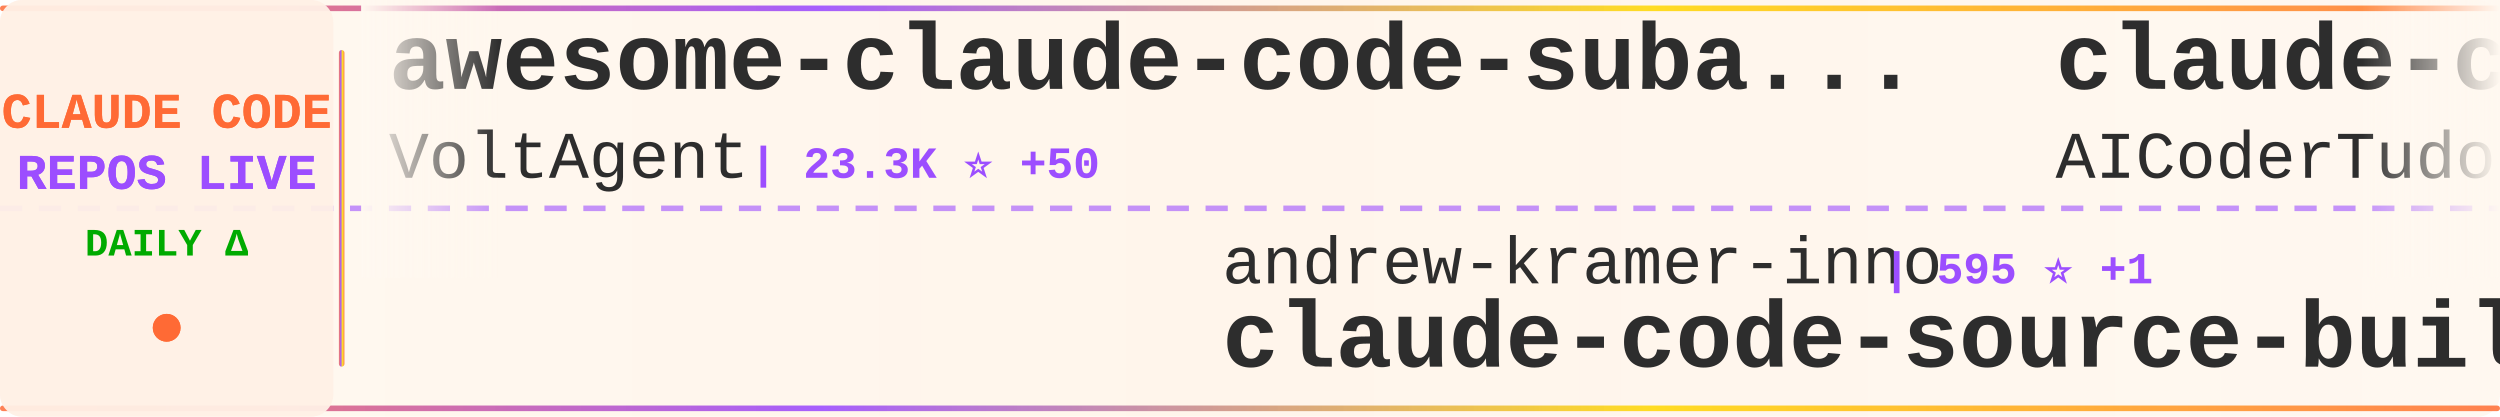
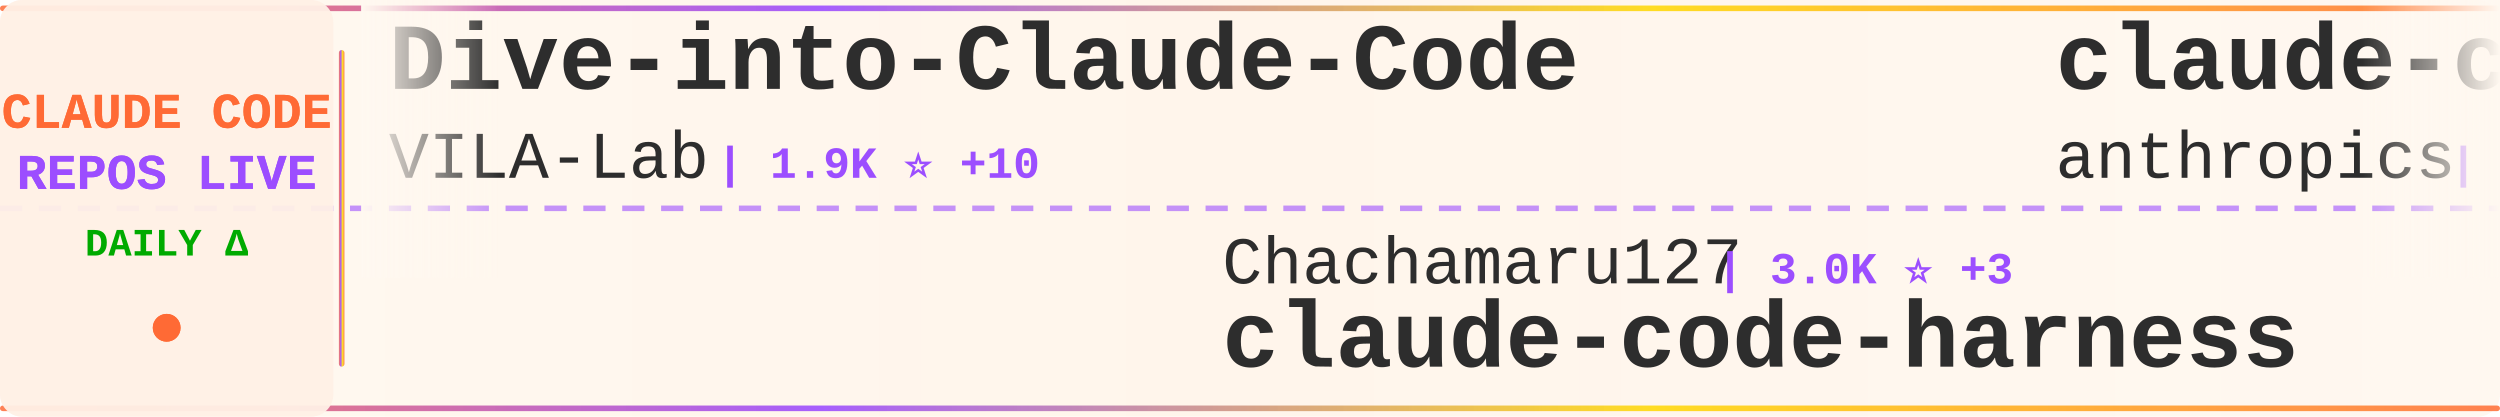
<svg xmlns="http://www.w3.org/2000/svg" width="900" height="150">
  <defs>
    <linearGradient id="tickerBg" x1="0%" y1="0%" x2="100%" y2="0%">
      <stop offset="0%" style="stop-color:#fff8f0;stop-opacity:0.98" />
      <stop offset="50%" style="stop-color:#fff5eb;stop-opacity:1" />
      <stop offset="100%" style="stop-color:#fff8f0;stop-opacity:0.98" />
    </linearGradient>
    <linearGradient id="borderGrad" x1="0%" y1="0%" x2="100%" y2="0%">
      <stop offset="0%" style="stop-color:#FF6B35;stop-opacity:0.85">
        <animate attributeName="stop-opacity" values="0.85;1;0.85" dur="2s" repeatCount="indefinite" />
      </stop>
      <stop offset="33%" style="stop-color:#9C4EFF;stop-opacity:0.9">
        <animate attributeName="stop-opacity" values="0.9;1;0.9" dur="2.2s" repeatCount="indefinite" />
      </stop>
      <stop offset="66%" style="stop-color:#FFD700;stop-opacity:0.85">
        <animate attributeName="stop-opacity" values="0.85;1;0.85" dur="1.8s" repeatCount="indefinite" />
      </stop>
      <stop offset="100%" style="stop-color:#FF6B35;stop-opacity:0.85">
        <animate attributeName="stop-opacity" values="0.85;1;0.85" dur="2s" repeatCount="indefinite" />
      </stop>
    </linearGradient>
    <filter id="textGlow">
      <feGaussianBlur stdDeviation="0.15" result="coloredBlur" />
      <feMerge>
        <feMergeNode in="coloredBlur" />
        <feMergeNode in="SourceGraphic" />
      </feMerge>
    </filter>
    <filter id="metricGlow">
      <feGaussianBlur stdDeviation="0.2" result="coloredBlur" />
      <feMerge>
        <feMergeNode in="coloredBlur" />
        <feMergeNode in="SourceGraphic" />
      </feMerge>
    </filter>
    <linearGradient id="leftFade" x1="0%" y1="0%" x2="100%" y2="0%">
      <stop offset="0%" style="stop-color:#fff8f0;stop-opacity:1" />
      <stop offset="100%" style="stop-color:#fff8f0;stop-opacity:0" />
    </linearGradient>
    <linearGradient id="rightFade" x1="0%" y1="0%" x2="100%" y2="0%">
      <stop offset="0%" style="stop-color:#fff8f0;stop-opacity:0" />
      <stop offset="100%" style="stop-color:#fff8f0;stop-opacity:1" />
    </linearGradient>
  </defs>
  <rect width="900" height="150" fill="url(#tickerBg)" rx="8" />
  <rect x="0" y="2" width="900" height="2" fill="url(#borderGrad)" rx="1" />
  <rect x="0" y="146" width="900" height="2" fill="url(#borderGrad)" rx="1" />
  <line x1="0" y1="75" x2="900" y2="75" stroke="#9C4EFF" stroke-width="2" stroke-dasharray="8 6" opacity="0.6" />
  <rect x="0" y="0" width="120" height="150" fill="#fff0e6" opacity="0.95" rx="8" />
  <text x="60" y="46" font-family="'Courier New', monospace" font-size="18" font-weight="bold" fill="#FF6B35" text-anchor="middle" filter="url(#textGlow)">
    CLAUDE CODE
  </text>
  <text x="60" y="68" font-family="'Courier New', monospace" font-size="18" font-weight="bold" fill="#9C4EFF" text-anchor="middle" filter="url(#textGlow)">
    REPOS LIVE
  </text>
  <text x="60" y="92" font-family="'Courier New', monospace" font-size="14" font-weight="bold" fill="#00aa00" text-anchor="middle">
    DAILY Δ
  </text>
  <circle cx="60" cy="118" r="5" fill="#FF6B35" filter="url(#metricGlow)">
    <animate attributeName="r" values="4;6;4" dur="1.5s" repeatCount="indefinite" />
    <animate attributeName="opacity" values="0.6;1;0.6" dur="1.5s" repeatCount="indefinite" />
  </circle>
  <rect x="122" y="18" width="2" height="114" fill="url(#borderGrad)" rx="1" />
  <clipPath id="tickerClip">
    <rect x="130" y="0" width="770" height="150" />
  </clipPath>
  <g clip-path="url(#tickerClip)">
    <g id="tickerItems">
      <animateTransform attributeName="transform" attributeType="XML" type="translate" from="0 0" to="-3000 0" dur="54s" repeatCount="indefinite" />
      <g transform="translate(0, 0)">
-         <text x="140" y="32" font-family="'Courier New', monospace" font-size="34" font-weight="bold" fill="#2d2d2d">awesome-claude-code-suba...</text>
-         <text x="140" y="64" font-family="'Courier New', monospace" font-size="24" font-weight="normal" fill="#2d2d2d" opacity="1.0">VoltAgent</text>
-         <text x="270" y="64" font-family="'Courier New', monospace" font-size="16" font-weight="bold" fill="#9C4EFF"> | 23.3K ⭐ +50</text>
+         <text x="140" y="32" font-family="'Courier New', monospace" font-size="34" font-weight="bold" fill="#2d2d2d">Dive-into-Claude-Code</text>
+         <text x="140" y="64" font-family="'Courier New', monospace" font-size="24" font-weight="normal" fill="#2d2d2d" opacity="1.0">VILA-Lab</text>
+         <text x="258" y="64" font-family="'Courier New', monospace" font-size="16" font-weight="bold" fill="#9C4EFF"> | 1.9K ⭐ +10</text>
      </g>
      <g transform="translate(300, 0)">
-         <text x="140" y="102" font-family="'Courier New', monospace" font-size="24" font-weight="normal" fill="#2d2d2d" opacity="1.0">andrew-kramer-inno</text>
-         <text x="378" y="102" font-family="'Courier New', monospace" font-size="16" font-weight="bold" fill="#9C4EFF"> | 595 ⭐ +1</text>
-         <text x="140" y="132" font-family="'Courier New', monospace" font-size="34" font-weight="bold" fill="#2d2d2d">claude-code-source-build</text>
+         <text x="140" y="102" font-family="'Courier New', monospace" font-size="24" font-weight="normal" fill="#2d2d2d" opacity="1.0">Chachamaru127</text>
+         <text x="318" y="102" font-family="'Courier New', monospace" font-size="16" font-weight="bold" fill="#9C4EFF"> | 3.0K ⭐ +3</text>
+         <text x="140" y="132" font-family="'Courier New', monospace" font-size="34" font-weight="bold" fill="#2d2d2d">claude-code-harness</text>
      </g>
      <g transform="translate(600, 0)">
-         <text x="140" y="32" font-family="'Courier New', monospace" font-size="34" font-weight="bold" fill="#2d2d2d">claude-code-tudou</text>
-         <text x="140" y="64" font-family="'Courier New', monospace" font-size="24" font-weight="normal" fill="#2d2d2d" opacity="1.0">AICoderTudou</text>
-         <text x="306" y="64" font-family="'Courier New', monospace" font-size="16" font-weight="bold" fill="#9C4EFF"> | 498 ⭐</text>
+         <text x="140" y="32" font-family="'Courier New', monospace" font-size="34" font-weight="bold" fill="#2d2d2d">claude-code</text>
+         <text x="140" y="64" font-family="'Courier New', monospace" font-size="24" font-weight="normal" fill="#2d2d2d" opacity="1.0">anthropics</text>
+         <text x="282" y="64" font-family="'Courier New', monospace" font-size="16" font-weight="bold" fill="#9C4EFF"> | 137.9K ⭐ +174</text>
      </g>
      <g transform="translate(900, 0)">
-         <text x="140" y="102" font-family="'Courier New', monospace" font-size="24" font-weight="normal" fill="#2d2d2d" opacity="1.0">ding113</text>
-         <text x="246" y="102" font-family="'Courier New', monospace" font-size="16" font-weight="bold" fill="#9C4EFF"> | 3.2K ⭐ +2</text>
-         <text x="140" y="132" font-family="'Courier New', monospace" font-size="34" font-weight="bold" fill="#2d2d2d">claude-code-hub</text>
+         <text x="140" y="102" font-family="'Courier New', monospace" font-size="24" font-weight="normal" fill="#2d2d2d" opacity="1.0">affaan-m</text>
+         <text x="258" y="102" font-family="'Courier New', monospace" font-size="16" font-weight="bold" fill="#9C4EFF"> | 229.7K ⭐ +500</text>
+         <text x="140" y="132" font-family="'Courier New', monospace" font-size="34" font-weight="bold" fill="#2d2d2d">ECC</text>
      </g>
      <g transform="translate(1200, 0)">
-         <text x="140" y="32" font-family="'Courier New', monospace" font-size="34" font-weight="bold" fill="#2d2d2d">claude-code-from-scratch</text>
-         <text x="140" y="64" font-family="'Courier New', monospace" font-size="24" font-weight="normal" fill="#2d2d2d" opacity="1.0">Windy3f3f3f3f</text>
-         <text x="318" y="64" font-family="'Courier New', monospace" font-size="16" font-weight="bold" fill="#9C4EFF"> | 2.3K ⭐ +7</text>
+         <text x="140" y="32" font-family="'Courier New', monospace" font-size="34" font-weight="bold" fill="#2d2d2d">claude-code-source-build</text>
+         <text x="140" y="64" font-family="'Courier New', monospace" font-size="24" font-weight="normal" fill="#2d2d2d" opacity="1.0">andrew-kramer-inno</text>
+         <text x="378" y="64" font-family="'Courier New', monospace" font-size="16" font-weight="bold" fill="#9C4EFF"> | 595 ⭐ +1</text>
      </g>
      <g transform="translate(1500, 0)">
-         <text x="140" y="102" font-family="'Courier New', monospace" font-size="24" font-weight="normal" fill="#2d2d2d" opacity="1.0">sugyan</text>
-         <text x="234" y="102" font-family="'Courier New', monospace" font-size="16" font-weight="bold" fill="#9C4EFF"> | 1.1K ⭐</text>
-         <text x="140" y="132" font-family="'Courier New', monospace" font-size="34" font-weight="bold" fill="#2d2d2d">claude-code-webui</text>
+         <text x="140" y="102" font-family="'Courier New', monospace" font-size="24" font-weight="normal" fill="#2d2d2d" opacity="1.0">T-Lab-CUHKSZ</text>
+         <text x="306" y="102" font-family="'Courier New', monospace" font-size="16" font-weight="bold" fill="#9C4EFF"> | 325 ⭐</text>
+         <text x="140" y="132" font-family="'Courier New', monospace" font-size="34" font-weight="bold" fill="#2d2d2d">claude-code</text>
      </g>
      <g transform="translate(1800, 0)">
-         <text x="140" y="32" font-family="'Courier New', monospace" font-size="34" font-weight="bold" fill="#2d2d2d">ClaudeCodeAgents</text>
-         <text x="140" y="64" font-family="'Courier New', monospace" font-size="24" font-weight="normal" fill="#2d2d2d" opacity="1.0">darcyegb</text>
-         <text x="258" y="64" font-family="'Courier New', monospace" font-size="16" font-weight="bold" fill="#9C4EFF"> | 747 ⭐</text>
+         <text x="140" y="32" font-family="'Courier New', monospace" font-size="34" font-weight="bold" fill="#2d2d2d">claude-code-system-promp...</text>
+         <text x="140" y="64" font-family="'Courier New', monospace" font-size="24" font-weight="normal" fill="#2d2d2d" opacity="1.0">Piebald-AI</text>
+         <text x="282" y="64" font-family="'Courier New', monospace" font-size="16" font-weight="bold" fill="#9C4EFF"> | 11.8K ⭐ +26</text>
      </g>
      <g transform="translate(2100, 0)">
-         <text x="140" y="102" font-family="'Courier New', monospace" font-size="24" font-weight="normal" fill="#2d2d2d" opacity="1.0">freestylefly</text>
-         <text x="306" y="102" font-family="'Courier New', monospace" font-size="16" font-weight="bold" fill="#9C4EFF"> | 128 ⭐</text>
-         <text x="140" y="132" font-family="'Courier New', monospace" font-size="34" font-weight="bold" fill="#2d2d2d">claude-code</text>
+         <text x="140" y="102" font-family="'Courier New', monospace" font-size="24" font-weight="normal" fill="#2d2d2d" opacity="1.0">Windy3f3f3f3f</text>
+         <text x="318" y="102" font-family="'Courier New', monospace" font-size="16" font-weight="bold" fill="#9C4EFF"> | 3.2K ⭐ +12</text>
+         <text x="140" y="132" font-family="'Courier New', monospace" font-size="34" font-weight="bold" fill="#2d2d2d">how-claude-code-works</text>
      </g>
      <g transform="translate(2400, 0)">
-         <text x="140" y="32" font-family="'Courier New', monospace" font-size="34" font-weight="bold" fill="#2d2d2d">claude-code-book</text>
-         <text x="140" y="64" font-family="'Courier New', monospace" font-size="24" font-weight="normal" fill="#2d2d2d" opacity="1.0">lintsinghua</text>
-         <text x="294" y="64" font-family="'Courier New', monospace" font-size="16" font-weight="bold" fill="#9C4EFF"> | 3.9K ⭐ +11</text>
+         <text x="140" y="32" font-family="'Courier New', monospace" font-size="34" font-weight="bold" fill="#2d2d2d">claude-code-proxy</text>
+         <text x="140" y="64" font-family="'Courier New', monospace" font-size="24" font-weight="normal" fill="#2d2d2d" opacity="1.0">fuergaosi233</text>
+         <text x="306" y="64" font-family="'Courier New', monospace" font-size="16" font-weight="bold" fill="#9C4EFF"> | 2.7K ⭐ +4</text>
      </g>
      <g transform="translate(2700, 0)">
-         <text x="140" y="102" font-family="'Courier New', monospace" font-size="24" font-weight="normal" fill="#2d2d2d" opacity="1.0">pengchengneo</text>
-         <text x="306" y="102" font-family="'Courier New', monospace" font-size="16" font-weight="bold" fill="#9C4EFF"> | 1.7K ⭐ +17</text>
-         <text x="140" y="132" font-family="'Courier New', monospace" font-size="34" font-weight="bold" fill="#2d2d2d">Claude-Code</text>
+         <text x="140" y="102" font-family="'Courier New', monospace" font-size="24" font-weight="normal" fill="#2d2d2d" opacity="1.0">anthropics</text>
+         <text x="282" y="102" font-family="'Courier New', monospace" font-size="16" font-weight="bold" fill="#9C4EFF"> | 5.5K ⭐ +10</text>
+         <text x="140" y="132" font-family="'Courier New', monospace" font-size="34" font-weight="bold" fill="#2d2d2d">claude-code-security-rev...</text>
      </g>
      <g transform="translate(3000, 0)">
-         <text x="140" y="32" font-family="'Courier New', monospace" font-size="34" font-weight="bold" fill="#2d2d2d">awesome-claude-code-suba...</text>
-         <text x="140" y="64" font-family="'Courier New', monospace" font-size="24" font-weight="normal" fill="#2d2d2d" opacity="1.0">VoltAgent</text>
-         <text x="270" y="64" font-family="'Courier New', monospace" font-size="16" font-weight="bold" fill="#9C4EFF"> | 23.3K ⭐ +50</text>
+         <text x="140" y="32" font-family="'Courier New', monospace" font-size="34" font-weight="bold" fill="#2d2d2d">Dive-into-Claude-Code</text>
+         <text x="140" y="64" font-family="'Courier New', monospace" font-size="24" font-weight="normal" fill="#2d2d2d" opacity="1.0">VILA-Lab</text>
+         <text x="258" y="64" font-family="'Courier New', monospace" font-size="16" font-weight="bold" fill="#9C4EFF"> | 1.9K ⭐ +10</text>
      </g>
      <g transform="translate(3300, 0)">
-         <text x="140" y="102" font-family="'Courier New', monospace" font-size="24" font-weight="normal" fill="#2d2d2d" opacity="1.0">andrew-kramer-inno</text>
-         <text x="378" y="102" font-family="'Courier New', monospace" font-size="16" font-weight="bold" fill="#9C4EFF"> | 595 ⭐ +1</text>
-         <text x="140" y="132" font-family="'Courier New', monospace" font-size="34" font-weight="bold" fill="#2d2d2d">claude-code-source-build</text>
+         <text x="140" y="102" font-family="'Courier New', monospace" font-size="24" font-weight="normal" fill="#2d2d2d" opacity="1.0">Chachamaru127</text>
+         <text x="318" y="102" font-family="'Courier New', monospace" font-size="16" font-weight="bold" fill="#9C4EFF"> | 3.0K ⭐ +3</text>
+         <text x="140" y="132" font-family="'Courier New', monospace" font-size="34" font-weight="bold" fill="#2d2d2d">claude-code-harness</text>
      </g>
      <g transform="translate(3600, 0)">
-         <text x="140" y="32" font-family="'Courier New', monospace" font-size="34" font-weight="bold" fill="#2d2d2d">claude-code-tudou</text>
-         <text x="140" y="64" font-family="'Courier New', monospace" font-size="24" font-weight="normal" fill="#2d2d2d" opacity="1.0">AICoderTudou</text>
-         <text x="306" y="64" font-family="'Courier New', monospace" font-size="16" font-weight="bold" fill="#9C4EFF"> | 498 ⭐</text>
+         <text x="140" y="32" font-family="'Courier New', monospace" font-size="34" font-weight="bold" fill="#2d2d2d">claude-code</text>
+         <text x="140" y="64" font-family="'Courier New', monospace" font-size="24" font-weight="normal" fill="#2d2d2d" opacity="1.0">anthropics</text>
+         <text x="282" y="64" font-family="'Courier New', monospace" font-size="16" font-weight="bold" fill="#9C4EFF"> | 137.9K ⭐ +174</text>
      </g>
      <g transform="translate(3900, 0)">
-         <text x="140" y="102" font-family="'Courier New', monospace" font-size="24" font-weight="normal" fill="#2d2d2d" opacity="1.0">ding113</text>
-         <text x="246" y="102" font-family="'Courier New', monospace" font-size="16" font-weight="bold" fill="#9C4EFF"> | 3.2K ⭐ +2</text>
-         <text x="140" y="132" font-family="'Courier New', monospace" font-size="34" font-weight="bold" fill="#2d2d2d">claude-code-hub</text>
+         <text x="140" y="102" font-family="'Courier New', monospace" font-size="24" font-weight="normal" fill="#2d2d2d" opacity="1.0">affaan-m</text>
+         <text x="258" y="102" font-family="'Courier New', monospace" font-size="16" font-weight="bold" fill="#9C4EFF"> | 229.7K ⭐ +500</text>
+         <text x="140" y="132" font-family="'Courier New', monospace" font-size="34" font-weight="bold" fill="#2d2d2d">ECC</text>
      </g>
    </g>
  </g>
  <rect x="130" y="0" width="50" height="100" fill="url(#leftFade)" />
  <rect x="850" y="0" width="50" height="100" fill="url(#rightFade)" />
</svg>
